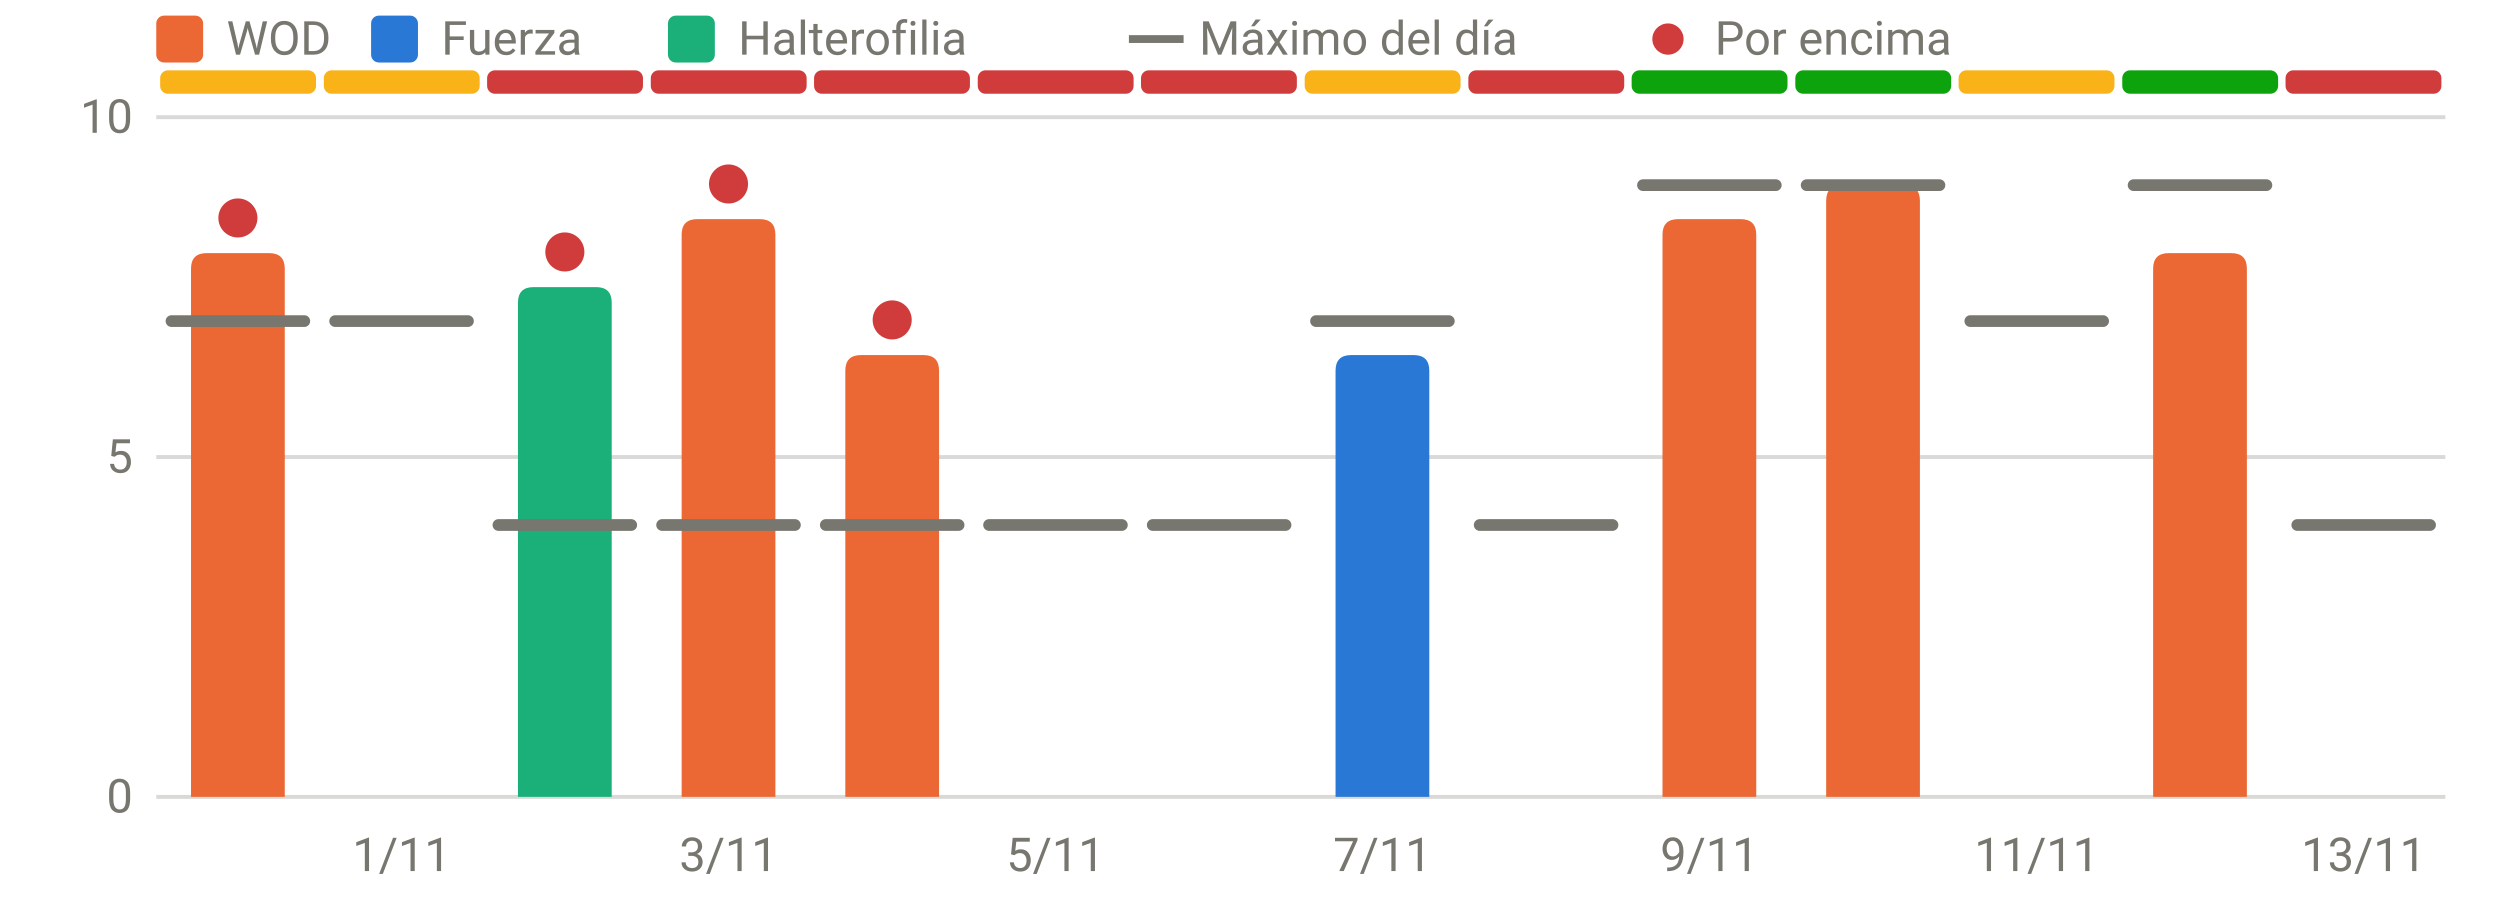
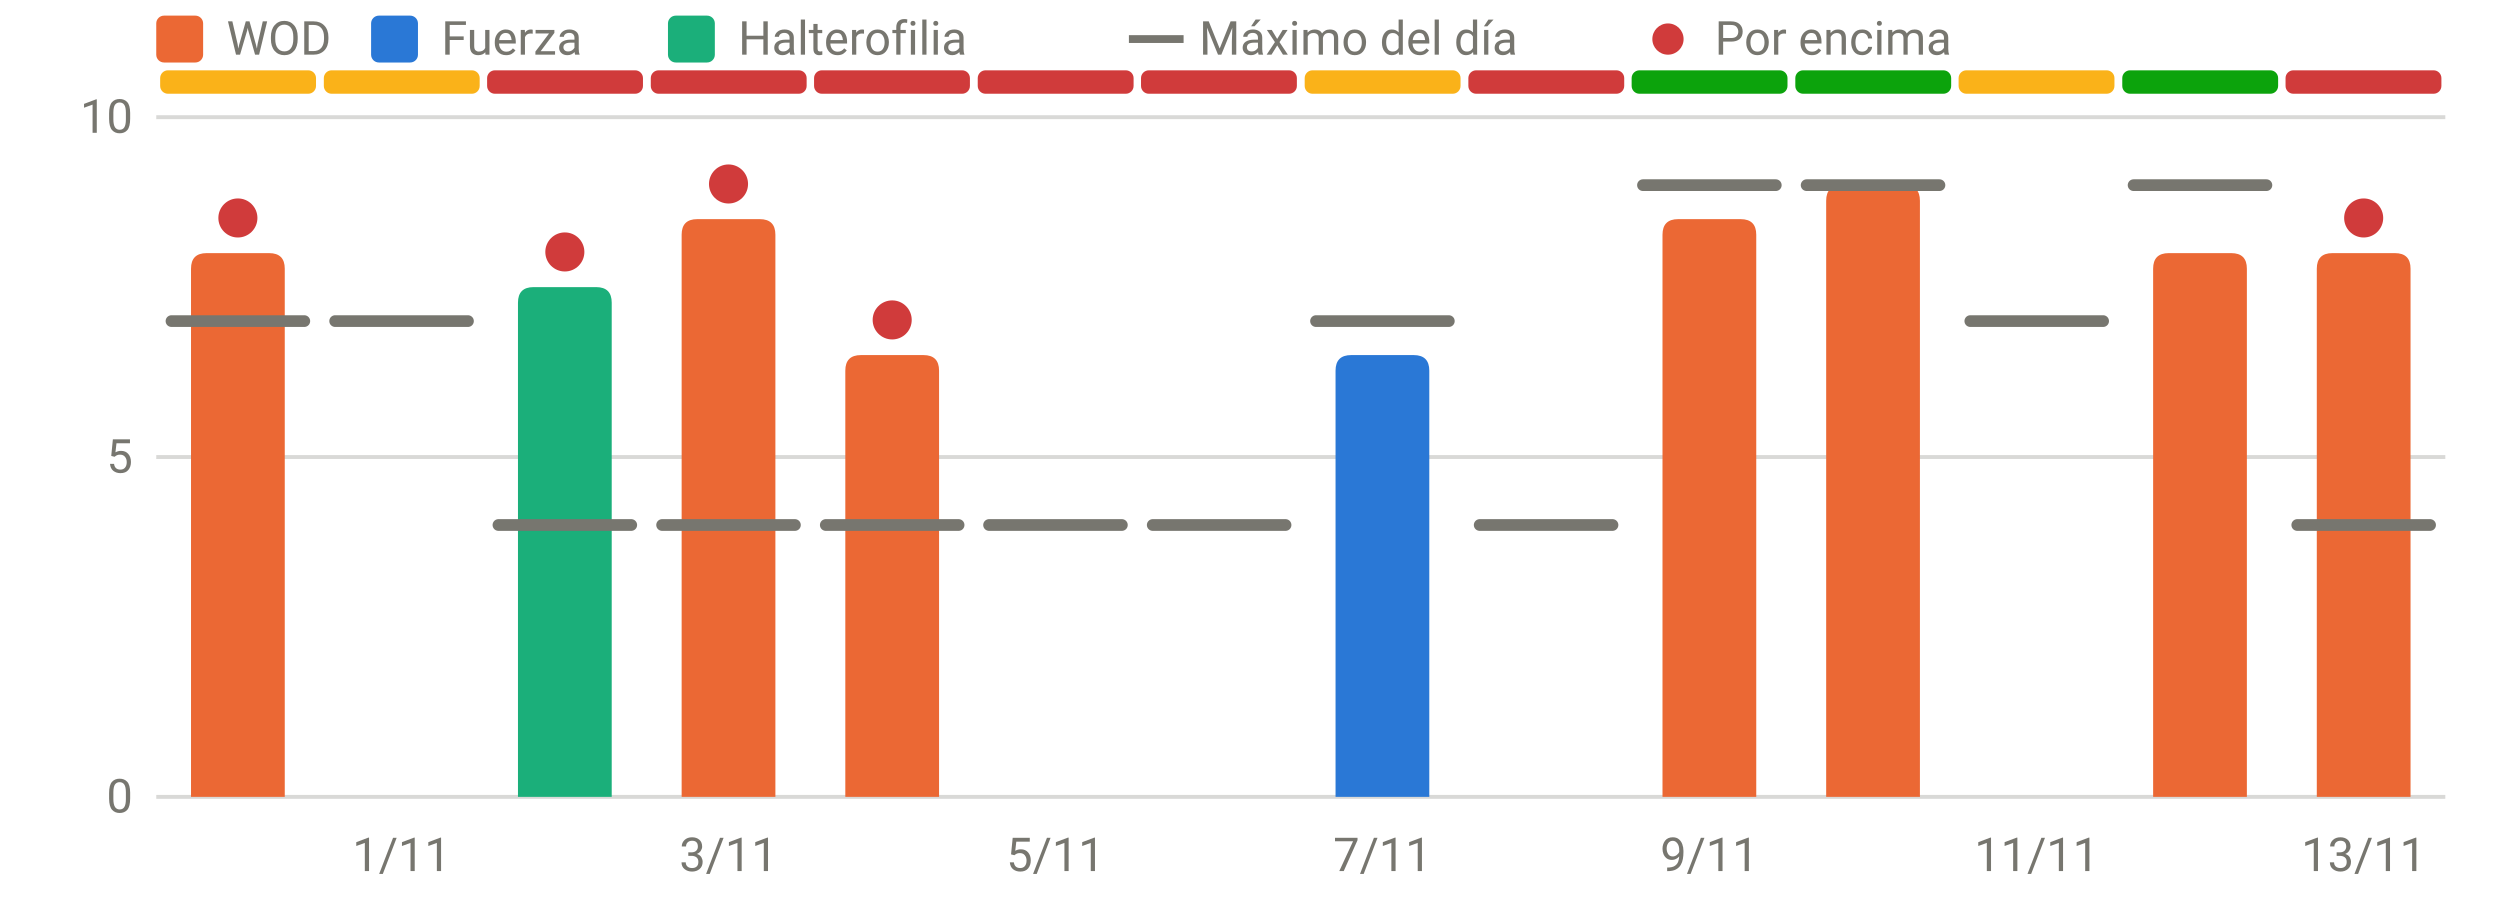
<svg xmlns="http://www.w3.org/2000/svg" viewBox="0 0 640 230" width="640" height="230" role="img" aria-label="RPE frente al máximo del día" font-family="system-ui,-apple-system,Segoe UI,Roboto,sans-serif" font-size="12" fill="#77766f">
  <line x1="40" x2="626" y1="204.0" y2="204.0" stroke="rgba(119,118,111,0.28)" stroke-width="1" />
  <text x="34" y="208.0" text-anchor="end">0</text>
  <line x1="40" x2="626" y1="117.0" y2="117.0" stroke="rgba(119,118,111,0.28)" stroke-width="1" />
  <text x="34" y="121.0" text-anchor="end">5</text>
  <line x1="40" x2="626" y1="30.0" y2="30.0" stroke="rgba(119,118,111,0.28)" stroke-width="1" />
  <text x="34" y="34.0" text-anchor="end">10</text>
  <text x="102.8" y="223" text-anchor="middle">1/11</text>
  <text x="186.5" y="223" text-anchor="middle">3/11</text>
  <text x="270.2" y="223" text-anchor="middle">5/11</text>
  <text x="353.9" y="223" text-anchor="middle">7/11</text>
  <text x="437.6" y="223" text-anchor="middle">9/11</text>
  <text x="521.4" y="223" text-anchor="middle">11/11</text>
  <text x="605.1" y="223" text-anchor="middle">13/11</text>
  <rect x="41.0" y="18" width="39.9" height="6" rx="2" fill="#fab219" />
  <rect x="82.9" y="18" width="39.9" height="6" rx="2" fill="#fab219" />
  <rect x="124.7" y="18" width="39.9" height="6" rx="2" fill="#d03b3b" />
  <rect x="166.6" y="18" width="39.9" height="6" rx="2" fill="#d03b3b" />
  <rect x="208.4" y="18" width="39.9" height="6" rx="2" fill="#d03b3b" />
  <rect x="250.3" y="18" width="39.9" height="6" rx="2" fill="#d03b3b" />
  <rect x="292.1" y="18" width="39.9" height="6" rx="2" fill="#d03b3b" />
  <rect x="334.0" y="18" width="39.9" height="6" rx="2" fill="#fab219" />
  <rect x="375.9" y="18" width="39.9" height="6" rx="2" fill="#d03b3b" />
  <rect x="417.7" y="18" width="39.9" height="6" rx="2" fill="#0ca30c" />
  <rect x="459.6" y="18" width="39.9" height="6" rx="2" fill="#0ca30c" />
  <rect x="501.4" y="18" width="39.9" height="6" rx="2" fill="#fab219" />
  <rect x="543.3" y="18" width="39.9" height="6" rx="2" fill="#0ca30c" />
  <rect x="585.1" y="18" width="39.9" height="6" rx="2" fill="#d03b3b" />
  <path d="M48.9,204.0V68.8Q48.9,64.8 52.9,64.8H68.9Q72.9,64.8 72.9,68.8V204.0Z" fill="#eb6834" />
  <path d="M132.6,204.0V77.5Q132.6,73.5 136.6,73.5H152.6Q156.6,73.5 156.6,77.5V204.0Z" fill="#1baf7a" />
  <path d="M174.5,204.0V60.1Q174.5,56.1 178.5,56.1H194.5Q198.5,56.1 198.5,60.1V204.0Z" fill="#eb6834" />
  <path d="M216.4,204.0V94.9Q216.4,90.9 220.4,90.9H236.4Q240.4,90.9 240.4,94.9V204.0Z" fill="#eb6834" />
  <path d="M341.9,204.0V94.9Q341.9,90.9 345.9,90.9H361.9Q365.9,90.9 365.9,94.9V204.0Z" fill="#2a78d6" />
  <path d="M425.6,204.0V60.1Q425.6,56.1 429.6,56.1H445.6Q449.6,56.1 449.6,60.1V204.0Z" fill="#eb6834" />
  <path d="M467.5,204.0V51.4Q467.5,47.4 471.5,47.4H487.5Q491.5,47.4 491.5,51.4V204.0Z" fill="#eb6834" />
  <path d="M551.2,204.0V68.8Q551.2,64.8 555.2,64.8H571.2Q575.2,64.8 575.2,68.8V204.0Z" fill="#eb6834" />
+   <path d="M593.1,204.0V68.8Q593.1,64.8 597.1,64.8H613.1Q617.1,64.8 617.1,68.8V204.0Z" fill="#eb6834" />
  <line x1="43.9" x2="77.9" y1="82.2" y2="82.2" stroke="#77766f" stroke-width="3" stroke-linecap="round" />
  <circle cx="60.9" cy="55.8" r="5" fill="#d03b3b" />
  <line x1="85.8" x2="119.8" y1="82.2" y2="82.2" stroke="#77766f" stroke-width="3" stroke-linecap="round" />
  <line x1="127.6" x2="161.6" y1="134.4" y2="134.4" stroke="#77766f" stroke-width="3" stroke-linecap="round" />
  <circle cx="144.6" cy="64.5" r="5" fill="#d03b3b" />
  <line x1="169.5" x2="203.5" y1="134.4" y2="134.4" stroke="#77766f" stroke-width="3" stroke-linecap="round" />
  <circle cx="186.5" cy="47.1" r="5" fill="#d03b3b" />
  <line x1="211.4" x2="245.4" y1="134.4" y2="134.4" stroke="#77766f" stroke-width="3" stroke-linecap="round" />
  <circle cx="228.4" cy="81.9" r="5" fill="#d03b3b" />
  <line x1="253.2" x2="287.2" y1="134.4" y2="134.4" stroke="#77766f" stroke-width="3" stroke-linecap="round" />
  <line x1="295.1" x2="329.1" y1="134.4" y2="134.4" stroke="#77766f" stroke-width="3" stroke-linecap="round" />
  <line x1="336.9" x2="370.9" y1="82.2" y2="82.2" stroke="#77766f" stroke-width="3" stroke-linecap="round" />
  <line x1="378.8" x2="412.8" y1="134.4" y2="134.4" stroke="#77766f" stroke-width="3" stroke-linecap="round" />
  <line x1="420.6" x2="454.6" y1="47.4" y2="47.4" stroke="#77766f" stroke-width="3" stroke-linecap="round" />
  <line x1="462.5" x2="496.5" y1="47.4" y2="47.4" stroke="#77766f" stroke-width="3" stroke-linecap="round" />
  <line x1="504.4" x2="538.4" y1="82.2" y2="82.2" stroke="#77766f" stroke-width="3" stroke-linecap="round" />
  <line x1="546.2" x2="580.2" y1="47.4" y2="47.4" stroke="#77766f" stroke-width="3" stroke-linecap="round" />
  <line x1="588.1" x2="622.1" y1="134.4" y2="134.4" stroke="#77766f" stroke-width="3" stroke-linecap="round" />
+   <circle cx="605.1" cy="55.8" r="5" fill="#d03b3b" />
  <rect x="40" y="4" width="12" height="12" rx="2" fill="#eb6834" />
  <text x="58" y="14">WOD</text>
  <rect x="95" y="4" width="12" height="12" rx="2" fill="#2a78d6" />
  <text x="113" y="14">Fuerza</text>
  <rect x="171" y="4" width="12" height="12" rx="2" fill="#1baf7a" />
  <text x="189" y="14">Halterofilia</text>
  <line x1="289" x2="303" y1="10" y2="10" stroke="#77766f" stroke-width="2" />
  <text x="307" y="14">Máximo del día</text>
  <circle cx="427" cy="10" r="4" fill="#d03b3b" />
  <text x="439" y="14">Por encima</text>
</svg>
